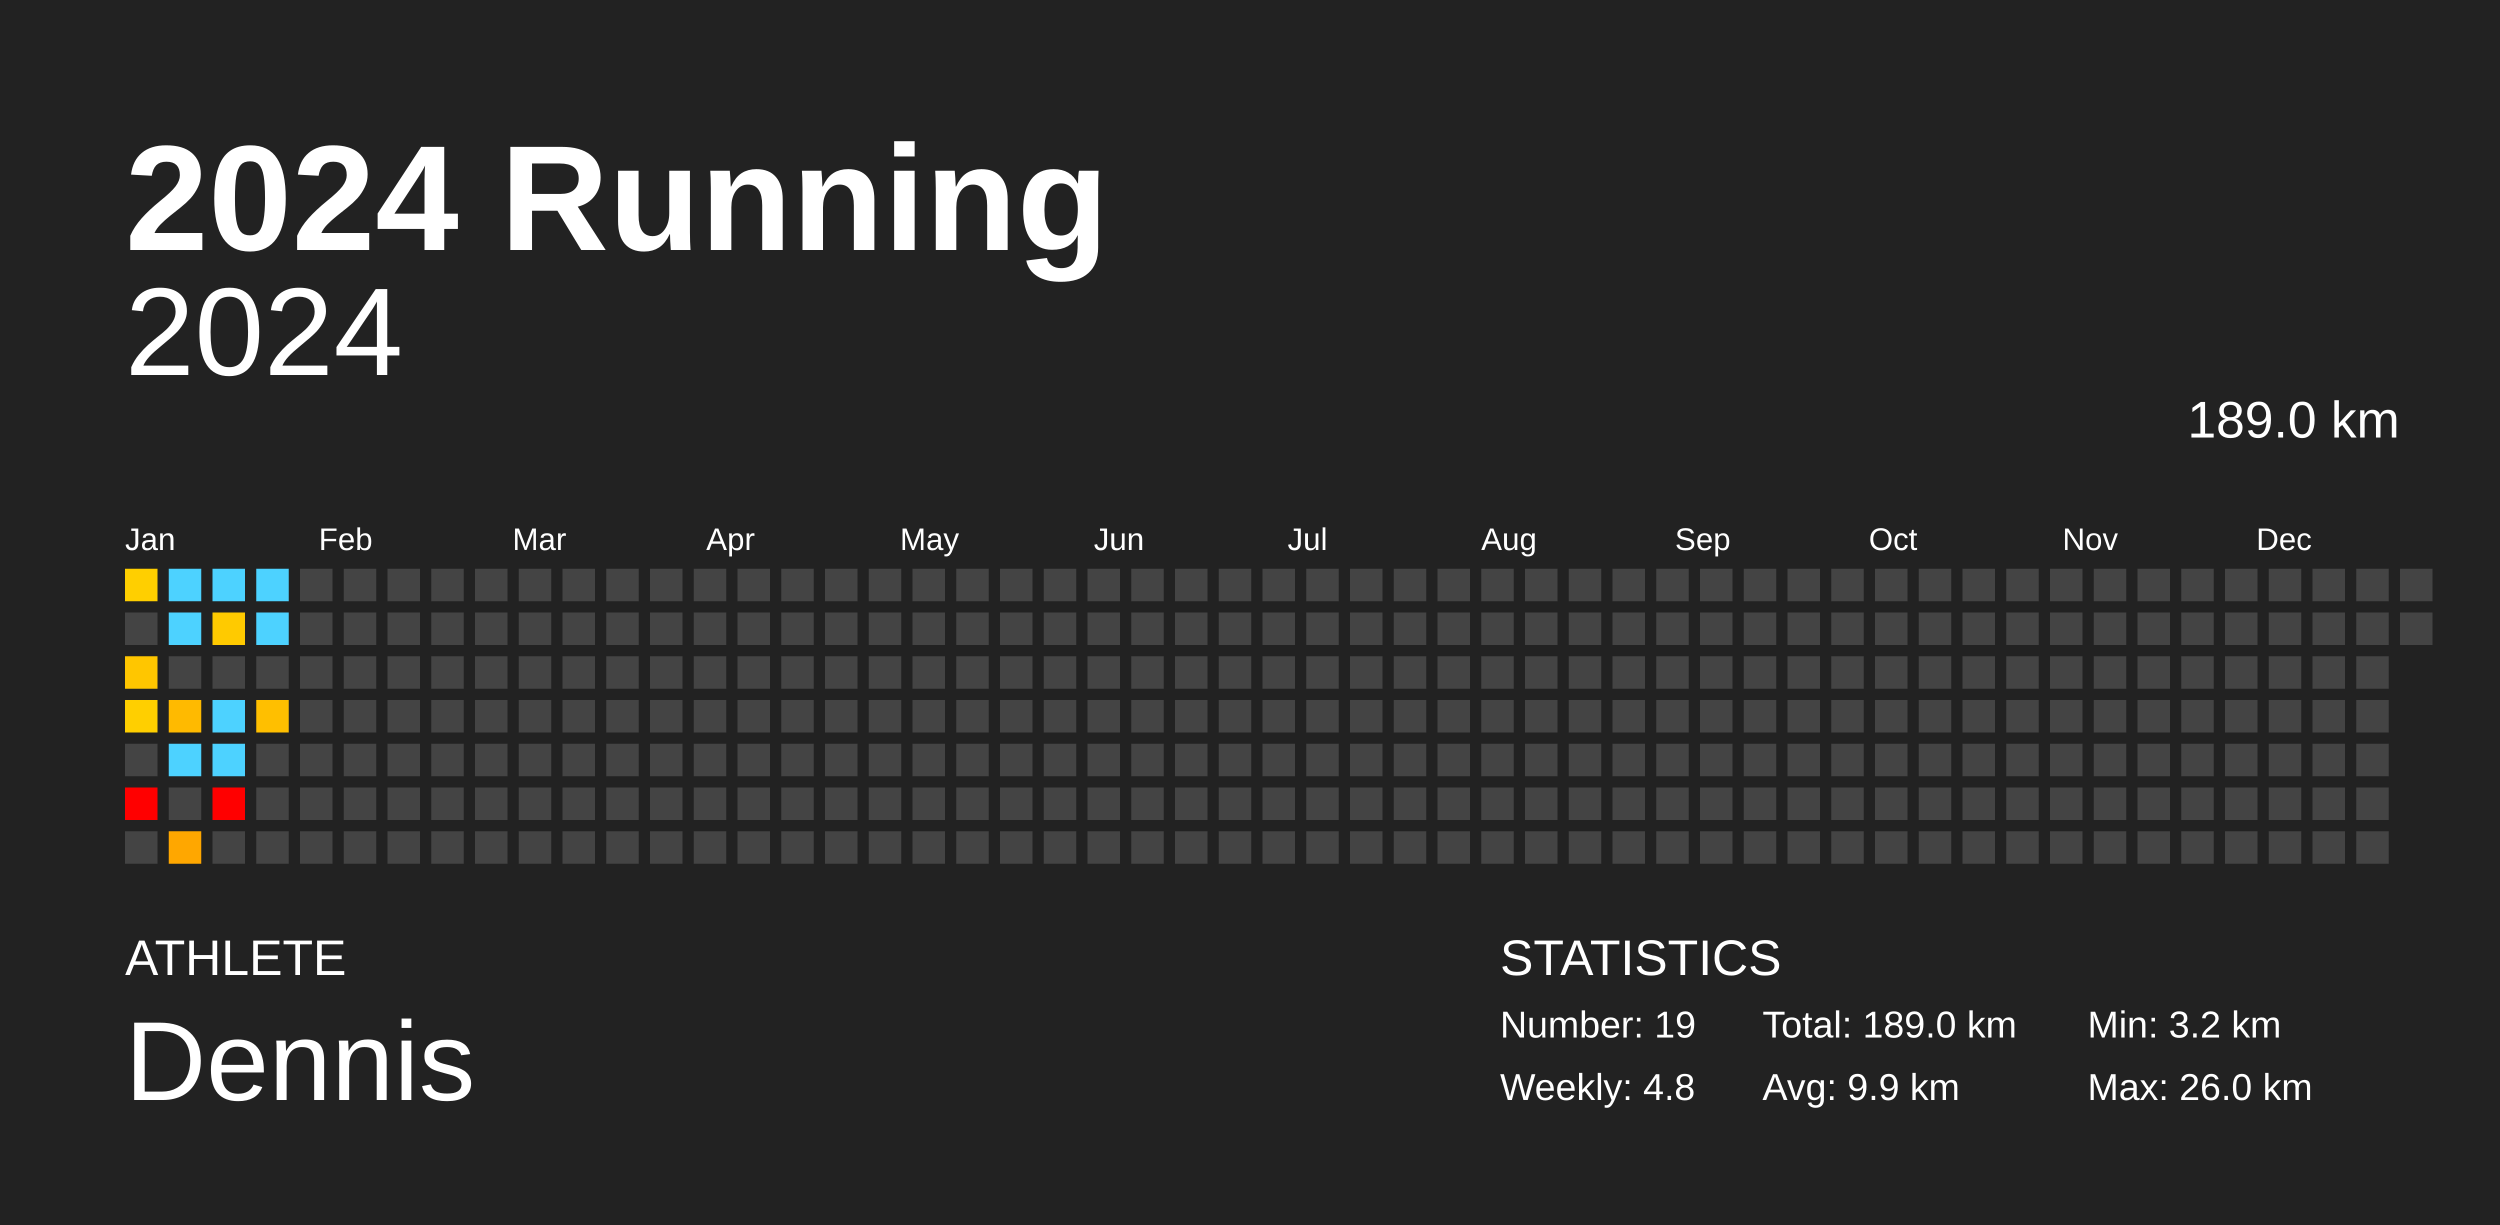
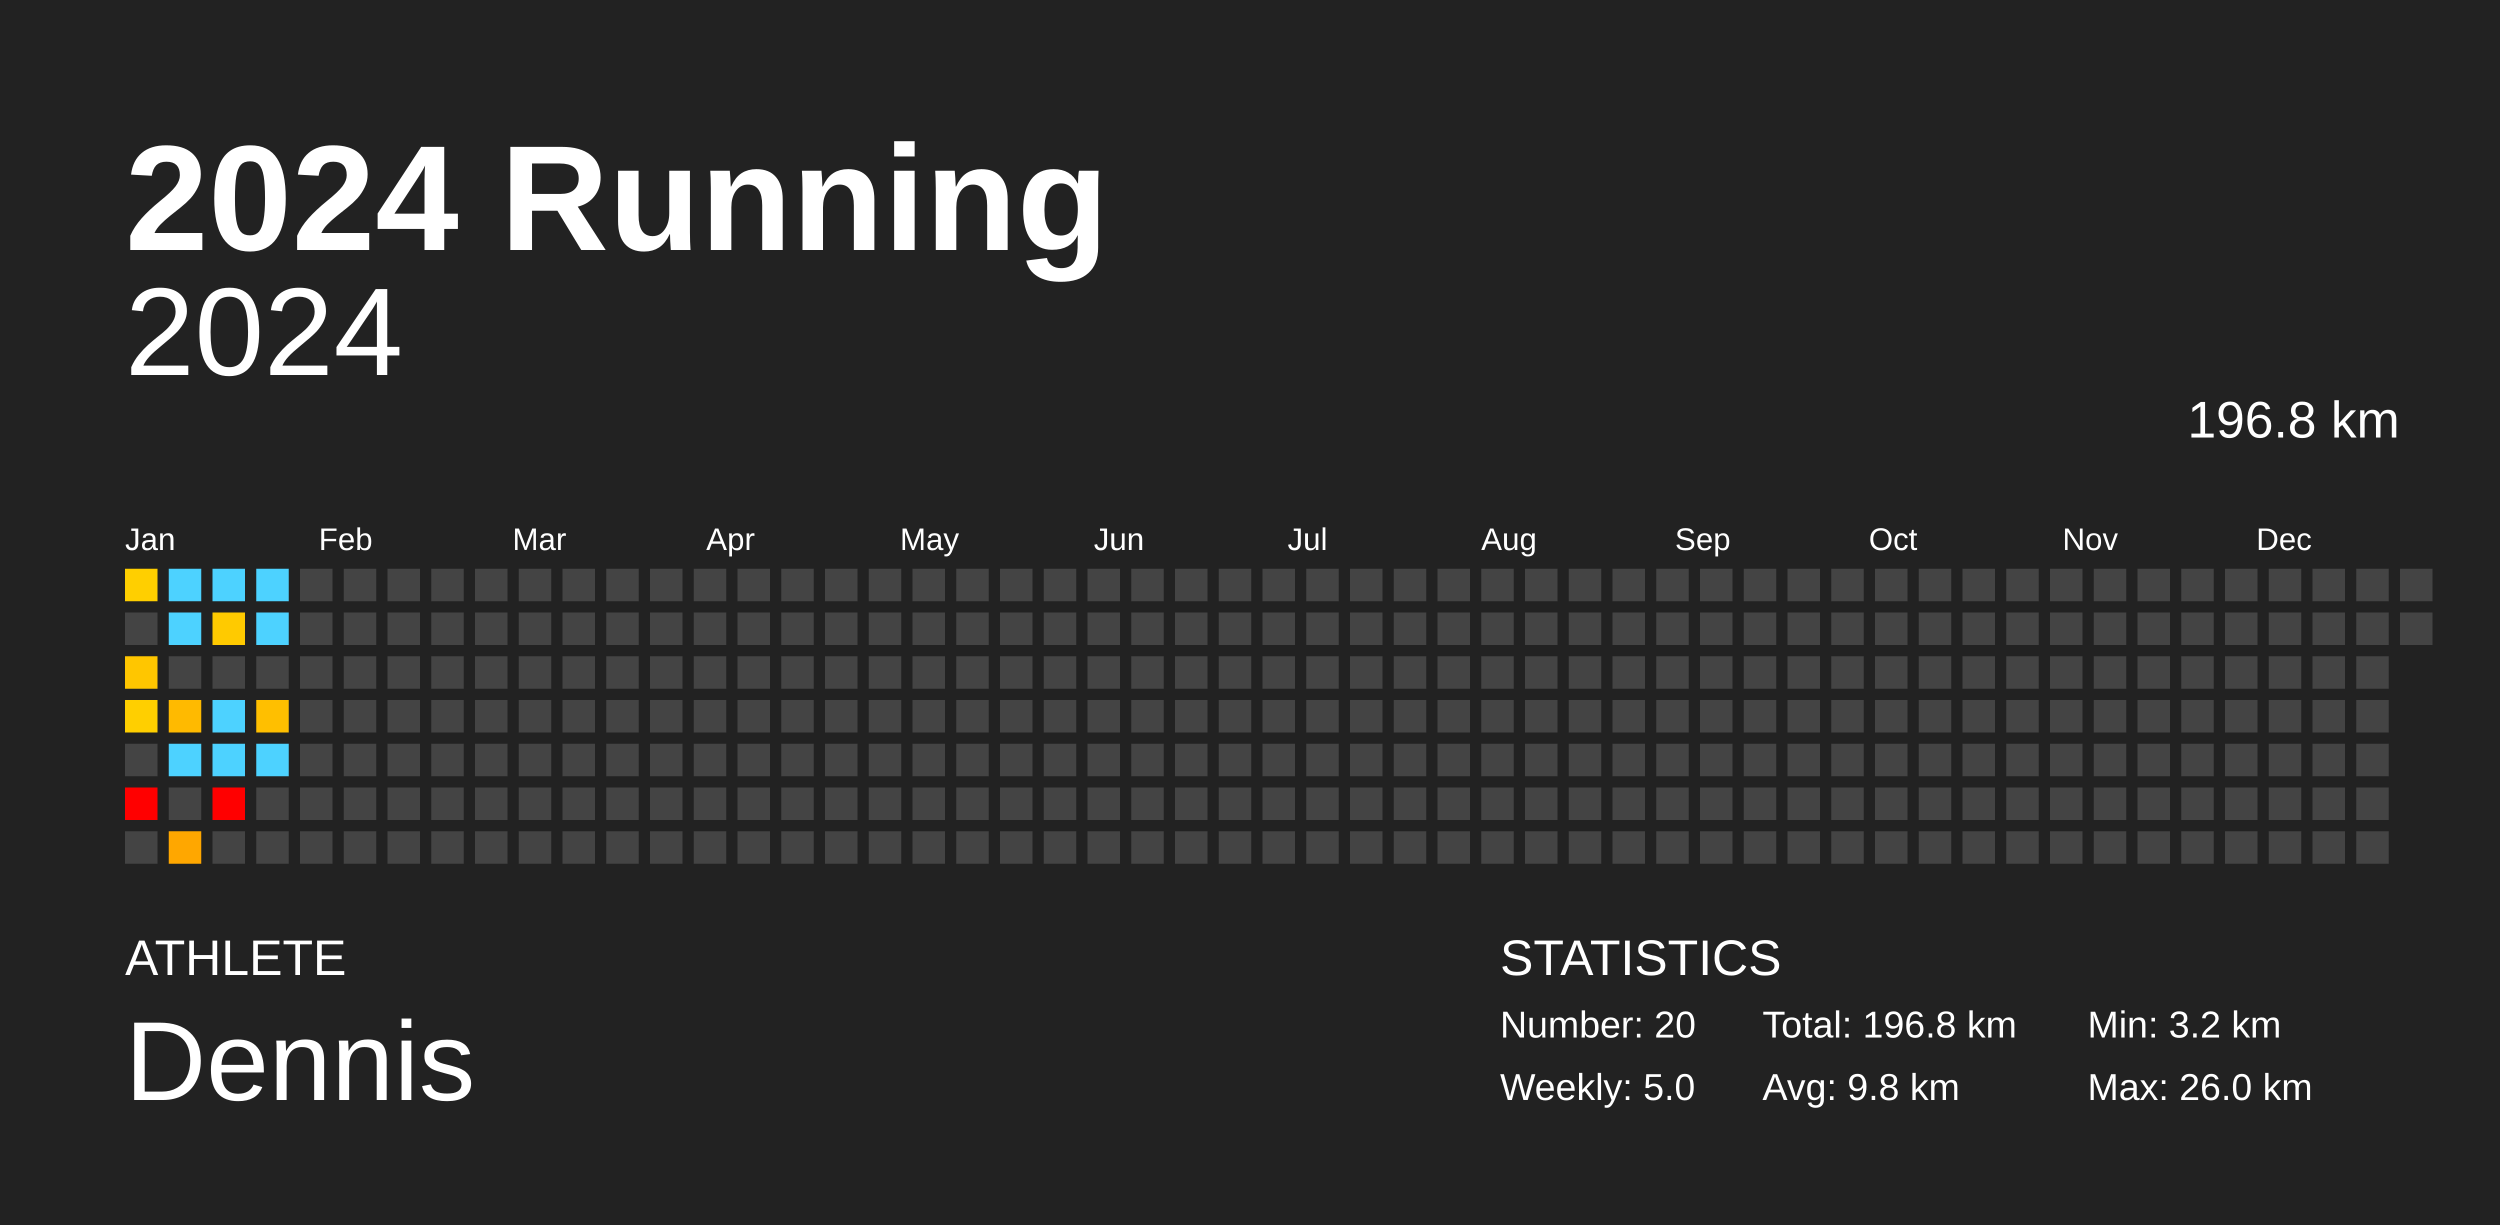
<svg xmlns="http://www.w3.org/2000/svg" baseProfile="full" height="98mm" version="1.1" viewBox="0,0,200,98" width="200mm">
  <defs />
  <rect fill="#222222" height="98" width="200" x="0" y="0" />
  <text fill="#FFFFFF" style="font-size:12px; font-family:Arial; font-weight:bold;" x="10" y="20">2024 Running</text>
  <text fill="#FFFFFF" style="font-size:4px; font-family:Arial" x="10" y="78">ATHLETE</text>
  <text fill="#FFFFFF" style="font-size:9px; font-family:Arial" x="10" y="88">Dennis</text>
  <text fill="#FFFFFF" style="font-size:4px; font-family:Arial" x="120" y="78">STATISTICS</text>
-   <text fill="#FFFFFF" style="font-size:3px; font-family:Arial" x="120" y="83">Number: 19</text>
-   <text fill="#FFFFFF" style="font-size:3px; font-family:Arial" x="120" y="88">Weekly: 4.8</text>
-   <text fill="#FFFFFF" style="font-size:3px; font-family:Arial" x="141" y="83">Total: 189.0 km</text>
-   <text fill="#FFFFFF" style="font-size:3px; font-family:Arial" x="141" y="88">Avg: 9.9 km</text>
+   <text fill="#FFFFFF" style="font-size:3px; font-family:Arial" x="120" y="83">Number: 20</text>
+   <text fill="#FFFFFF" style="font-size:3px; font-family:Arial" x="120" y="88">Weekly: 5.0</text>
+   <text fill="#FFFFFF" style="font-size:3px; font-family:Arial" x="141" y="83">Total: 196.8 km</text>
+   <text fill="#FFFFFF" style="font-size:3px; font-family:Arial" x="141" y="88">Avg: 9.8 km</text>
  <text fill="#FFFFFF" style="font-size:3px; font-family:Arial" x="167" y="83">Min: 3.2 km</text>
  <text fill="#FFFFFF" style="font-size:3px; font-family:Arial" x="167" y="88">Max: 26.0 km</text>
  <text alignment-baseline="hanging" fill="#FFFFFF" style="font-size:10.0px; font-family:Arial;" x="10" y="30">2024</text>
-   <text alignment-baseline="hanging" fill="#FFFFFF" style="font-size:4.125px; font-family:Arial;" x="175" y="35">189.0 km</text>
+   <text alignment-baseline="hanging" fill="#FFFFFF" style="font-size:4.125px; font-family:Arial;" x="175" y="35">196.8 km</text>
  <text fill="#FFFFFF" style="font-size:2.5px; font-family:Arial" x="10.0" y="44">Jan</text>
  <text fill="#FFFFFF" style="font-size:2.5px; font-family:Arial" x="25.5" y="44">Feb</text>
  <text fill="#FFFFFF" style="font-size:2.5px; font-family:Arial" x="41.0" y="44">Mar</text>
  <text fill="#FFFFFF" style="font-size:2.5px; font-family:Arial" x="56.5" y="44">Apr</text>
  <text fill="#FFFFFF" style="font-size:2.5px; font-family:Arial" x="72.0" y="44">May</text>
  <text fill="#FFFFFF" style="font-size:2.5px; font-family:Arial" x="87.5" y="44">Jun</text>
  <text fill="#FFFFFF" style="font-size:2.5px; font-family:Arial" x="103.0" y="44">Jul</text>
  <text fill="#FFFFFF" style="font-size:2.5px; font-family:Arial" x="118.5" y="44">Aug</text>
  <text fill="#FFFFFF" style="font-size:2.5px; font-family:Arial" x="134.0" y="44">Sep</text>
  <text fill="#FFFFFF" style="font-size:2.5px; font-family:Arial" x="149.5" y="44">Oct</text>
  <text fill="#FFFFFF" style="font-size:2.5px; font-family:Arial" x="165.0" y="44">Nov</text>
  <text fill="#FFFFFF" style="font-size:2.5px; font-family:Arial" x="180.5" y="44">Dec</text>
  <rect fill="#ffcf00" height="2.6" width="2.6" x="10.0" y="45.5" />
  <rect fill="#444444" height="2.6" width="2.6" x="10.0" y="49.0" />
  <rect fill="#ffc600" height="2.6" width="2.6" x="10.0" y="52.5" />
  <rect fill="#ffcf00" height="2.6" width="2.6" x="10.0" y="56.0" />
  <rect fill="#444444" height="2.6" width="2.6" x="10.0" y="59.5" />
  <rect fill="red" height="2.6" width="2.6" x="10.0" y="63.0" />
  <rect fill="#444444" height="2.6" width="2.6" x="10.0" y="66.5" />
  <rect fill="#4dd2ff" height="2.6" width="2.6" x="13.5" y="45.5" />
  <rect fill="#4dd2ff" height="2.6" width="2.6" x="13.5" y="49.0" />
  <rect fill="#444444" height="2.6" width="2.6" x="13.5" y="52.5" />
  <rect fill="#ffba00" height="2.6" width="2.6" x="13.5" y="56.0" />
  <rect fill="#4dd2ff" height="2.6" width="2.6" x="13.5" y="59.5" />
  <rect fill="#444444" height="2.6" width="2.6" x="13.5" y="63.0" />
  <rect fill="#ffa700" height="2.6" width="2.6" x="13.5" y="66.5" />
  <rect fill="#4dd2ff" height="2.6" width="2.6" x="17.0" y="45.5" />
  <rect fill="#ffca00" height="2.6" width="2.6" x="17.0" y="49.0" />
  <rect fill="#444444" height="2.6" width="2.6" x="17.0" y="52.5" />
  <rect fill="#4dd2ff" height="2.6" width="2.6" x="17.0" y="56.0" />
  <rect fill="#4dd2ff" height="2.6" width="2.6" x="17.0" y="59.5" />
  <rect fill="red" height="2.6" width="2.6" x="17.0" y="63.0" />
  <rect fill="#444444" height="2.6" width="2.6" x="17.0" y="66.5" />
  <rect fill="#4dd2ff" height="2.6" width="2.6" x="20.5" y="45.5" />
  <rect fill="#4dd2ff" height="2.6" width="2.6" x="20.5" y="49.0" />
  <rect fill="#444444" height="2.6" width="2.6" x="20.5" y="52.5" />
  <rect fill="#ffbf00" height="2.6" width="2.6" x="20.5" y="56.0" />
-   <rect fill="#444444" height="2.6" width="2.6" x="20.5" y="59.5" />
+   <rect fill="#4dd2ff" height="2.6" width="2.6" x="20.5" y="59.5" />
  <rect fill="#444444" height="2.6" width="2.6" x="20.5" y="63.0" />
  <rect fill="#444444" height="2.6" width="2.6" x="20.5" y="66.5" />
  <rect fill="#444444" height="2.6" width="2.6" x="24.0" y="45.5" />
  <rect fill="#444444" height="2.6" width="2.6" x="24.0" y="49.0" />
  <rect fill="#444444" height="2.6" width="2.6" x="24.0" y="52.5" />
  <rect fill="#444444" height="2.6" width="2.6" x="24.0" y="56.0" />
  <rect fill="#444444" height="2.6" width="2.6" x="24.0" y="59.5" />
  <rect fill="#444444" height="2.6" width="2.6" x="24.0" y="63.0" />
  <rect fill="#444444" height="2.6" width="2.6" x="24.0" y="66.5" />
  <rect fill="#444444" height="2.6" width="2.6" x="27.5" y="45.5" />
  <rect fill="#444444" height="2.6" width="2.6" x="27.5" y="49.0" />
  <rect fill="#444444" height="2.6" width="2.6" x="27.5" y="52.5" />
  <rect fill="#444444" height="2.6" width="2.6" x="27.5" y="56.0" />
  <rect fill="#444444" height="2.6" width="2.6" x="27.5" y="59.5" />
  <rect fill="#444444" height="2.6" width="2.6" x="27.5" y="63.0" />
  <rect fill="#444444" height="2.6" width="2.6" x="27.5" y="66.5" />
  <rect fill="#444444" height="2.6" width="2.6" x="31.0" y="45.5" />
  <rect fill="#444444" height="2.6" width="2.6" x="31.0" y="49.0" />
  <rect fill="#444444" height="2.6" width="2.6" x="31.0" y="52.5" />
  <rect fill="#444444" height="2.6" width="2.6" x="31.0" y="56.0" />
  <rect fill="#444444" height="2.6" width="2.6" x="31.0" y="59.5" />
  <rect fill="#444444" height="2.6" width="2.6" x="31.0" y="63.0" />
  <rect fill="#444444" height="2.6" width="2.6" x="31.0" y="66.5" />
  <rect fill="#444444" height="2.6" width="2.6" x="34.5" y="45.5" />
  <rect fill="#444444" height="2.6" width="2.6" x="34.5" y="49.0" />
  <rect fill="#444444" height="2.6" width="2.6" x="34.5" y="52.5" />
  <rect fill="#444444" height="2.6" width="2.6" x="34.5" y="56.0" />
  <rect fill="#444444" height="2.6" width="2.6" x="34.5" y="59.5" />
  <rect fill="#444444" height="2.6" width="2.6" x="34.5" y="63.0" />
  <rect fill="#444444" height="2.6" width="2.6" x="34.5" y="66.5" />
  <rect fill="#444444" height="2.6" width="2.6" x="38.0" y="45.5" />
  <rect fill="#444444" height="2.6" width="2.6" x="38.0" y="49.0" />
  <rect fill="#444444" height="2.6" width="2.6" x="38.0" y="52.5" />
  <rect fill="#444444" height="2.6" width="2.6" x="38.0" y="56.0" />
  <rect fill="#444444" height="2.6" width="2.6" x="38.0" y="59.5" />
  <rect fill="#444444" height="2.6" width="2.6" x="38.0" y="63.0" />
  <rect fill="#444444" height="2.6" width="2.6" x="38.0" y="66.5" />
  <rect fill="#444444" height="2.6" width="2.6" x="41.5" y="45.5" />
  <rect fill="#444444" height="2.6" width="2.6" x="41.5" y="49.0" />
  <rect fill="#444444" height="2.6" width="2.6" x="41.5" y="52.5" />
  <rect fill="#444444" height="2.6" width="2.6" x="41.5" y="56.0" />
  <rect fill="#444444" height="2.6" width="2.6" x="41.5" y="59.5" />
  <rect fill="#444444" height="2.6" width="2.6" x="41.5" y="63.0" />
  <rect fill="#444444" height="2.6" width="2.6" x="41.5" y="66.5" />
  <rect fill="#444444" height="2.6" width="2.6" x="45.0" y="45.5" />
  <rect fill="#444444" height="2.6" width="2.6" x="45.0" y="49.0" />
  <rect fill="#444444" height="2.6" width="2.6" x="45.0" y="52.5" />
  <rect fill="#444444" height="2.6" width="2.6" x="45.0" y="56.0" />
  <rect fill="#444444" height="2.6" width="2.6" x="45.0" y="59.5" />
  <rect fill="#444444" height="2.6" width="2.6" x="45.0" y="63.0" />
  <rect fill="#444444" height="2.6" width="2.6" x="45.0" y="66.5" />
  <rect fill="#444444" height="2.6" width="2.6" x="48.5" y="45.5" />
  <rect fill="#444444" height="2.6" width="2.6" x="48.5" y="49.0" />
  <rect fill="#444444" height="2.6" width="2.6" x="48.5" y="52.5" />
  <rect fill="#444444" height="2.6" width="2.6" x="48.5" y="56.0" />
  <rect fill="#444444" height="2.6" width="2.6" x="48.5" y="59.5" />
  <rect fill="#444444" height="2.6" width="2.6" x="48.5" y="63.0" />
  <rect fill="#444444" height="2.6" width="2.6" x="48.5" y="66.5" />
  <rect fill="#444444" height="2.6" width="2.6" x="52.0" y="45.5" />
  <rect fill="#444444" height="2.6" width="2.6" x="52.0" y="49.0" />
  <rect fill="#444444" height="2.6" width="2.6" x="52.0" y="52.5" />
  <rect fill="#444444" height="2.6" width="2.6" x="52.0" y="56.0" />
  <rect fill="#444444" height="2.6" width="2.6" x="52.0" y="59.5" />
  <rect fill="#444444" height="2.6" width="2.6" x="52.0" y="63.0" />
  <rect fill="#444444" height="2.6" width="2.6" x="52.0" y="66.5" />
  <rect fill="#444444" height="2.6" width="2.6" x="55.5" y="45.5" />
  <rect fill="#444444" height="2.6" width="2.6" x="55.5" y="49.0" />
  <rect fill="#444444" height="2.6" width="2.6" x="55.5" y="52.5" />
  <rect fill="#444444" height="2.6" width="2.6" x="55.5" y="56.0" />
  <rect fill="#444444" height="2.6" width="2.6" x="55.5" y="59.5" />
  <rect fill="#444444" height="2.6" width="2.6" x="55.5" y="63.0" />
  <rect fill="#444444" height="2.6" width="2.6" x="55.5" y="66.5" />
  <rect fill="#444444" height="2.6" width="2.6" x="59.0" y="45.5" />
  <rect fill="#444444" height="2.6" width="2.6" x="59.0" y="49.0" />
  <rect fill="#444444" height="2.6" width="2.6" x="59.0" y="52.5" />
  <rect fill="#444444" height="2.6" width="2.6" x="59.0" y="56.0" />
  <rect fill="#444444" height="2.6" width="2.6" x="59.0" y="59.5" />
  <rect fill="#444444" height="2.6" width="2.6" x="59.0" y="63.0" />
  <rect fill="#444444" height="2.6" width="2.6" x="59.0" y="66.5" />
  <rect fill="#444444" height="2.6" width="2.6" x="62.5" y="45.5" />
  <rect fill="#444444" height="2.6" width="2.6" x="62.5" y="49.0" />
  <rect fill="#444444" height="2.6" width="2.6" x="62.5" y="52.5" />
  <rect fill="#444444" height="2.6" width="2.6" x="62.5" y="56.0" />
  <rect fill="#444444" height="2.6" width="2.6" x="62.5" y="59.5" />
  <rect fill="#444444" height="2.6" width="2.6" x="62.5" y="63.0" />
  <rect fill="#444444" height="2.6" width="2.6" x="62.5" y="66.5" />
  <rect fill="#444444" height="2.6" width="2.6" x="66.0" y="45.5" />
  <rect fill="#444444" height="2.6" width="2.6" x="66.0" y="49.0" />
  <rect fill="#444444" height="2.6" width="2.6" x="66.0" y="52.5" />
  <rect fill="#444444" height="2.6" width="2.6" x="66.0" y="56.0" />
  <rect fill="#444444" height="2.6" width="2.6" x="66.0" y="59.5" />
  <rect fill="#444444" height="2.6" width="2.6" x="66.0" y="63.0" />
  <rect fill="#444444" height="2.6" width="2.6" x="66.0" y="66.5" />
  <rect fill="#444444" height="2.6" width="2.6" x="69.5" y="45.5" />
  <rect fill="#444444" height="2.6" width="2.6" x="69.5" y="49.0" />
  <rect fill="#444444" height="2.6" width="2.6" x="69.5" y="52.5" />
  <rect fill="#444444" height="2.6" width="2.6" x="69.5" y="56.0" />
  <rect fill="#444444" height="2.6" width="2.6" x="69.5" y="59.5" />
  <rect fill="#444444" height="2.6" width="2.6" x="69.5" y="63.0" />
  <rect fill="#444444" height="2.6" width="2.6" x="69.5" y="66.5" />
  <rect fill="#444444" height="2.6" width="2.6" x="73.0" y="45.5" />
  <rect fill="#444444" height="2.6" width="2.6" x="73.0" y="49.0" />
  <rect fill="#444444" height="2.6" width="2.6" x="73.0" y="52.5" />
  <rect fill="#444444" height="2.6" width="2.6" x="73.0" y="56.0" />
  <rect fill="#444444" height="2.6" width="2.6" x="73.0" y="59.5" />
  <rect fill="#444444" height="2.6" width="2.6" x="73.0" y="63.0" />
  <rect fill="#444444" height="2.6" width="2.6" x="73.0" y="66.5" />
  <rect fill="#444444" height="2.6" width="2.6" x="76.5" y="45.5" />
  <rect fill="#444444" height="2.6" width="2.6" x="76.5" y="49.0" />
  <rect fill="#444444" height="2.6" width="2.6" x="76.5" y="52.5" />
  <rect fill="#444444" height="2.6" width="2.6" x="76.5" y="56.0" />
  <rect fill="#444444" height="2.6" width="2.6" x="76.5" y="59.5" />
  <rect fill="#444444" height="2.6" width="2.6" x="76.5" y="63.0" />
  <rect fill="#444444" height="2.6" width="2.6" x="76.5" y="66.5" />
  <rect fill="#444444" height="2.6" width="2.6" x="80.0" y="45.5" />
  <rect fill="#444444" height="2.6" width="2.6" x="80.0" y="49.0" />
  <rect fill="#444444" height="2.6" width="2.6" x="80.0" y="52.5" />
  <rect fill="#444444" height="2.6" width="2.6" x="80.0" y="56.0" />
  <rect fill="#444444" height="2.6" width="2.6" x="80.0" y="59.5" />
  <rect fill="#444444" height="2.6" width="2.6" x="80.0" y="63.0" />
  <rect fill="#444444" height="2.6" width="2.6" x="80.0" y="66.5" />
  <rect fill="#444444" height="2.6" width="2.6" x="83.5" y="45.5" />
  <rect fill="#444444" height="2.6" width="2.6" x="83.5" y="49.0" />
  <rect fill="#444444" height="2.6" width="2.6" x="83.5" y="52.5" />
  <rect fill="#444444" height="2.6" width="2.6" x="83.5" y="56.0" />
  <rect fill="#444444" height="2.6" width="2.6" x="83.5" y="59.5" />
  <rect fill="#444444" height="2.6" width="2.6" x="83.5" y="63.0" />
  <rect fill="#444444" height="2.6" width="2.6" x="83.5" y="66.5" />
  <rect fill="#444444" height="2.6" width="2.6" x="87.0" y="45.5" />
  <rect fill="#444444" height="2.6" width="2.6" x="87.0" y="49.0" />
  <rect fill="#444444" height="2.6" width="2.6" x="87.0" y="52.5" />
  <rect fill="#444444" height="2.6" width="2.6" x="87.0" y="56.0" />
  <rect fill="#444444" height="2.6" width="2.6" x="87.0" y="59.5" />
  <rect fill="#444444" height="2.6" width="2.6" x="87.0" y="63.0" />
  <rect fill="#444444" height="2.6" width="2.6" x="87.0" y="66.5" />
  <rect fill="#444444" height="2.6" width="2.6" x="90.5" y="45.5" />
  <rect fill="#444444" height="2.6" width="2.6" x="90.5" y="49.0" />
  <rect fill="#444444" height="2.6" width="2.6" x="90.5" y="52.5" />
  <rect fill="#444444" height="2.6" width="2.6" x="90.5" y="56.0" />
  <rect fill="#444444" height="2.6" width="2.6" x="90.5" y="59.5" />
  <rect fill="#444444" height="2.6" width="2.6" x="90.5" y="63.0" />
  <rect fill="#444444" height="2.6" width="2.6" x="90.5" y="66.5" />
  <rect fill="#444444" height="2.6" width="2.6" x="94.0" y="45.5" />
  <rect fill="#444444" height="2.6" width="2.6" x="94.0" y="49.0" />
  <rect fill="#444444" height="2.6" width="2.6" x="94.0" y="52.5" />
  <rect fill="#444444" height="2.6" width="2.6" x="94.0" y="56.0" />
  <rect fill="#444444" height="2.6" width="2.6" x="94.0" y="59.5" />
  <rect fill="#444444" height="2.6" width="2.6" x="94.0" y="63.0" />
  <rect fill="#444444" height="2.6" width="2.6" x="94.0" y="66.5" />
  <rect fill="#444444" height="2.6" width="2.6" x="97.5" y="45.5" />
  <rect fill="#444444" height="2.6" width="2.6" x="97.5" y="49.0" />
  <rect fill="#444444" height="2.6" width="2.6" x="97.5" y="52.5" />
  <rect fill="#444444" height="2.6" width="2.6" x="97.5" y="56.0" />
  <rect fill="#444444" height="2.6" width="2.6" x="97.5" y="59.5" />
  <rect fill="#444444" height="2.6" width="2.6" x="97.5" y="63.0" />
  <rect fill="#444444" height="2.6" width="2.6" x="97.5" y="66.5" />
  <rect fill="#444444" height="2.6" width="2.6" x="101.0" y="45.5" />
  <rect fill="#444444" height="2.6" width="2.6" x="101.0" y="49.0" />
  <rect fill="#444444" height="2.6" width="2.6" x="101.0" y="52.5" />
  <rect fill="#444444" height="2.6" width="2.6" x="101.0" y="56.0" />
  <rect fill="#444444" height="2.6" width="2.6" x="101.0" y="59.5" />
  <rect fill="#444444" height="2.6" width="2.6" x="101.0" y="63.0" />
  <rect fill="#444444" height="2.6" width="2.6" x="101.0" y="66.5" />
  <rect fill="#444444" height="2.6" width="2.6" x="104.5" y="45.5" />
  <rect fill="#444444" height="2.6" width="2.6" x="104.5" y="49.0" />
  <rect fill="#444444" height="2.6" width="2.6" x="104.5" y="52.5" />
  <rect fill="#444444" height="2.6" width="2.6" x="104.5" y="56.0" />
  <rect fill="#444444" height="2.6" width="2.6" x="104.5" y="59.5" />
  <rect fill="#444444" height="2.6" width="2.6" x="104.5" y="63.0" />
  <rect fill="#444444" height="2.6" width="2.6" x="104.5" y="66.5" />
  <rect fill="#444444" height="2.6" width="2.6" x="108.0" y="45.5" />
  <rect fill="#444444" height="2.6" width="2.6" x="108.0" y="49.0" />
  <rect fill="#444444" height="2.6" width="2.6" x="108.0" y="52.5" />
  <rect fill="#444444" height="2.6" width="2.6" x="108.0" y="56.0" />
  <rect fill="#444444" height="2.6" width="2.6" x="108.0" y="59.5" />
  <rect fill="#444444" height="2.6" width="2.6" x="108.0" y="63.0" />
  <rect fill="#444444" height="2.6" width="2.6" x="108.0" y="66.5" />
  <rect fill="#444444" height="2.6" width="2.6" x="111.5" y="45.5" />
  <rect fill="#444444" height="2.6" width="2.6" x="111.5" y="49.0" />
  <rect fill="#444444" height="2.6" width="2.6" x="111.5" y="52.5" />
  <rect fill="#444444" height="2.6" width="2.6" x="111.5" y="56.0" />
  <rect fill="#444444" height="2.6" width="2.6" x="111.5" y="59.5" />
  <rect fill="#444444" height="2.6" width="2.6" x="111.5" y="63.0" />
  <rect fill="#444444" height="2.6" width="2.6" x="111.5" y="66.5" />
  <rect fill="#444444" height="2.6" width="2.6" x="115.0" y="45.5" />
  <rect fill="#444444" height="2.6" width="2.6" x="115.0" y="49.0" />
  <rect fill="#444444" height="2.6" width="2.6" x="115.0" y="52.5" />
  <rect fill="#444444" height="2.6" width="2.6" x="115.0" y="56.0" />
  <rect fill="#444444" height="2.6" width="2.6" x="115.0" y="59.5" />
  <rect fill="#444444" height="2.6" width="2.6" x="115.0" y="63.0" />
  <rect fill="#444444" height="2.6" width="2.6" x="115.0" y="66.5" />
  <rect fill="#444444" height="2.6" width="2.6" x="118.5" y="45.5" />
  <rect fill="#444444" height="2.6" width="2.6" x="118.5" y="49.0" />
  <rect fill="#444444" height="2.6" width="2.6" x="118.5" y="52.5" />
  <rect fill="#444444" height="2.6" width="2.6" x="118.5" y="56.0" />
  <rect fill="#444444" height="2.6" width="2.6" x="118.5" y="59.5" />
  <rect fill="#444444" height="2.6" width="2.6" x="118.5" y="63.0" />
  <rect fill="#444444" height="2.6" width="2.6" x="118.5" y="66.5" />
  <rect fill="#444444" height="2.6" width="2.6" x="122.0" y="45.5" />
  <rect fill="#444444" height="2.6" width="2.6" x="122.0" y="49.0" />
  <rect fill="#444444" height="2.6" width="2.6" x="122.0" y="52.5" />
  <rect fill="#444444" height="2.6" width="2.6" x="122.0" y="56.0" />
  <rect fill="#444444" height="2.6" width="2.6" x="122.0" y="59.5" />
  <rect fill="#444444" height="2.6" width="2.6" x="122.0" y="63.0" />
  <rect fill="#444444" height="2.6" width="2.6" x="122.0" y="66.5" />
  <rect fill="#444444" height="2.6" width="2.6" x="125.5" y="45.5" />
  <rect fill="#444444" height="2.6" width="2.6" x="125.5" y="49.0" />
  <rect fill="#444444" height="2.6" width="2.6" x="125.5" y="52.5" />
  <rect fill="#444444" height="2.6" width="2.6" x="125.5" y="56.0" />
  <rect fill="#444444" height="2.6" width="2.6" x="125.5" y="59.5" />
  <rect fill="#444444" height="2.6" width="2.6" x="125.5" y="63.0" />
  <rect fill="#444444" height="2.6" width="2.6" x="125.5" y="66.5" />
  <rect fill="#444444" height="2.6" width="2.6" x="129.0" y="45.5" />
  <rect fill="#444444" height="2.6" width="2.6" x="129.0" y="49.0" />
  <rect fill="#444444" height="2.6" width="2.6" x="129.0" y="52.5" />
  <rect fill="#444444" height="2.6" width="2.6" x="129.0" y="56.0" />
  <rect fill="#444444" height="2.6" width="2.6" x="129.0" y="59.5" />
  <rect fill="#444444" height="2.6" width="2.6" x="129.0" y="63.0" />
  <rect fill="#444444" height="2.6" width="2.6" x="129.0" y="66.5" />
  <rect fill="#444444" height="2.6" width="2.6" x="132.5" y="45.5" />
  <rect fill="#444444" height="2.6" width="2.6" x="132.5" y="49.0" />
  <rect fill="#444444" height="2.6" width="2.6" x="132.5" y="52.5" />
  <rect fill="#444444" height="2.6" width="2.6" x="132.5" y="56.0" />
  <rect fill="#444444" height="2.6" width="2.6" x="132.5" y="59.5" />
  <rect fill="#444444" height="2.6" width="2.6" x="132.5" y="63.0" />
  <rect fill="#444444" height="2.6" width="2.6" x="132.5" y="66.5" />
  <rect fill="#444444" height="2.6" width="2.6" x="136.0" y="45.5" />
  <rect fill="#444444" height="2.6" width="2.6" x="136.0" y="49.0" />
  <rect fill="#444444" height="2.6" width="2.6" x="136.0" y="52.5" />
  <rect fill="#444444" height="2.6" width="2.6" x="136.0" y="56.0" />
  <rect fill="#444444" height="2.6" width="2.6" x="136.0" y="59.5" />
  <rect fill="#444444" height="2.6" width="2.6" x="136.0" y="63.0" />
  <rect fill="#444444" height="2.6" width="2.6" x="136.0" y="66.5" />
  <rect fill="#444444" height="2.6" width="2.6" x="139.5" y="45.5" />
  <rect fill="#444444" height="2.6" width="2.6" x="139.5" y="49.0" />
  <rect fill="#444444" height="2.6" width="2.6" x="139.5" y="52.5" />
  <rect fill="#444444" height="2.6" width="2.6" x="139.5" y="56.0" />
  <rect fill="#444444" height="2.6" width="2.6" x="139.5" y="59.5" />
  <rect fill="#444444" height="2.6" width="2.6" x="139.5" y="63.0" />
  <rect fill="#444444" height="2.6" width="2.6" x="139.5" y="66.5" />
  <rect fill="#444444" height="2.6" width="2.6" x="143.0" y="45.5" />
  <rect fill="#444444" height="2.6" width="2.6" x="143.0" y="49.0" />
  <rect fill="#444444" height="2.6" width="2.6" x="143.0" y="52.5" />
  <rect fill="#444444" height="2.6" width="2.6" x="143.0" y="56.0" />
  <rect fill="#444444" height="2.6" width="2.6" x="143.0" y="59.5" />
  <rect fill="#444444" height="2.6" width="2.6" x="143.0" y="63.0" />
  <rect fill="#444444" height="2.6" width="2.6" x="143.0" y="66.5" />
  <rect fill="#444444" height="2.6" width="2.6" x="146.5" y="45.5" />
  <rect fill="#444444" height="2.6" width="2.6" x="146.5" y="49.0" />
  <rect fill="#444444" height="2.6" width="2.6" x="146.5" y="52.5" />
  <rect fill="#444444" height="2.6" width="2.6" x="146.5" y="56.0" />
  <rect fill="#444444" height="2.6" width="2.6" x="146.5" y="59.5" />
  <rect fill="#444444" height="2.6" width="2.6" x="146.5" y="63.0" />
  <rect fill="#444444" height="2.6" width="2.6" x="146.5" y="66.5" />
  <rect fill="#444444" height="2.6" width="2.6" x="150.0" y="45.5" />
  <rect fill="#444444" height="2.6" width="2.6" x="150.0" y="49.0" />
  <rect fill="#444444" height="2.6" width="2.6" x="150.0" y="52.5" />
  <rect fill="#444444" height="2.6" width="2.6" x="150.0" y="56.0" />
  <rect fill="#444444" height="2.6" width="2.6" x="150.0" y="59.5" />
  <rect fill="#444444" height="2.6" width="2.6" x="150.0" y="63.0" />
  <rect fill="#444444" height="2.6" width="2.6" x="150.0" y="66.5" />
  <rect fill="#444444" height="2.6" width="2.6" x="153.5" y="45.5" />
  <rect fill="#444444" height="2.6" width="2.6" x="153.5" y="49.0" />
  <rect fill="#444444" height="2.6" width="2.6" x="153.5" y="52.5" />
  <rect fill="#444444" height="2.6" width="2.6" x="153.5" y="56.0" />
  <rect fill="#444444" height="2.6" width="2.6" x="153.5" y="59.5" />
  <rect fill="#444444" height="2.6" width="2.6" x="153.5" y="63.0" />
  <rect fill="#444444" height="2.6" width="2.6" x="153.5" y="66.5" />
  <rect fill="#444444" height="2.6" width="2.6" x="157.0" y="45.5" />
  <rect fill="#444444" height="2.6" width="2.6" x="157.0" y="49.0" />
  <rect fill="#444444" height="2.6" width="2.6" x="157.0" y="52.5" />
  <rect fill="#444444" height="2.6" width="2.6" x="157.0" y="56.0" />
  <rect fill="#444444" height="2.6" width="2.6" x="157.0" y="59.5" />
  <rect fill="#444444" height="2.6" width="2.6" x="157.0" y="63.0" />
  <rect fill="#444444" height="2.6" width="2.6" x="157.0" y="66.5" />
  <rect fill="#444444" height="2.6" width="2.6" x="160.5" y="45.5" />
  <rect fill="#444444" height="2.6" width="2.6" x="160.5" y="49.0" />
  <rect fill="#444444" height="2.6" width="2.6" x="160.5" y="52.5" />
  <rect fill="#444444" height="2.6" width="2.6" x="160.5" y="56.0" />
  <rect fill="#444444" height="2.6" width="2.6" x="160.5" y="59.5" />
  <rect fill="#444444" height="2.6" width="2.6" x="160.5" y="63.0" />
  <rect fill="#444444" height="2.6" width="2.6" x="160.5" y="66.5" />
  <rect fill="#444444" height="2.6" width="2.6" x="164.0" y="45.5" />
  <rect fill="#444444" height="2.6" width="2.6" x="164.0" y="49.0" />
  <rect fill="#444444" height="2.6" width="2.6" x="164.0" y="52.5" />
  <rect fill="#444444" height="2.6" width="2.6" x="164.0" y="56.0" />
  <rect fill="#444444" height="2.6" width="2.6" x="164.0" y="59.5" />
  <rect fill="#444444" height="2.6" width="2.6" x="164.0" y="63.0" />
  <rect fill="#444444" height="2.6" width="2.6" x="164.0" y="66.5" />
  <rect fill="#444444" height="2.6" width="2.6" x="167.5" y="45.5" />
  <rect fill="#444444" height="2.6" width="2.6" x="167.5" y="49.0" />
  <rect fill="#444444" height="2.6" width="2.6" x="167.5" y="52.5" />
  <rect fill="#444444" height="2.6" width="2.6" x="167.5" y="56.0" />
  <rect fill="#444444" height="2.6" width="2.6" x="167.5" y="59.5" />
  <rect fill="#444444" height="2.6" width="2.6" x="167.5" y="63.0" />
  <rect fill="#444444" height="2.6" width="2.6" x="167.5" y="66.5" />
  <rect fill="#444444" height="2.6" width="2.6" x="171.0" y="45.5" />
  <rect fill="#444444" height="2.6" width="2.6" x="171.0" y="49.0" />
  <rect fill="#444444" height="2.6" width="2.6" x="171.0" y="52.5" />
  <rect fill="#444444" height="2.6" width="2.6" x="171.0" y="56.0" />
  <rect fill="#444444" height="2.6" width="2.6" x="171.0" y="59.5" />
  <rect fill="#444444" height="2.6" width="2.6" x="171.0" y="63.0" />
  <rect fill="#444444" height="2.6" width="2.6" x="171.0" y="66.5" />
  <rect fill="#444444" height="2.6" width="2.6" x="174.5" y="45.5" />
  <rect fill="#444444" height="2.6" width="2.6" x="174.5" y="49.0" />
  <rect fill="#444444" height="2.6" width="2.6" x="174.5" y="52.5" />
  <rect fill="#444444" height="2.6" width="2.6" x="174.5" y="56.0" />
  <rect fill="#444444" height="2.6" width="2.6" x="174.5" y="59.5" />
  <rect fill="#444444" height="2.6" width="2.6" x="174.5" y="63.0" />
  <rect fill="#444444" height="2.6" width="2.6" x="174.5" y="66.5" />
  <rect fill="#444444" height="2.6" width="2.6" x="178.0" y="45.5" />
  <rect fill="#444444" height="2.6" width="2.6" x="178.0" y="49.0" />
  <rect fill="#444444" height="2.6" width="2.6" x="178.0" y="52.5" />
  <rect fill="#444444" height="2.6" width="2.6" x="178.0" y="56.0" />
  <rect fill="#444444" height="2.6" width="2.6" x="178.0" y="59.5" />
  <rect fill="#444444" height="2.6" width="2.6" x="178.0" y="63.0" />
  <rect fill="#444444" height="2.6" width="2.6" x="178.0" y="66.5" />
  <rect fill="#444444" height="2.6" width="2.6" x="181.5" y="45.5" />
  <rect fill="#444444" height="2.6" width="2.6" x="181.5" y="49.0" />
  <rect fill="#444444" height="2.6" width="2.6" x="181.5" y="52.5" />
  <rect fill="#444444" height="2.6" width="2.6" x="181.5" y="56.0" />
  <rect fill="#444444" height="2.6" width="2.6" x="181.5" y="59.5" />
  <rect fill="#444444" height="2.6" width="2.6" x="181.5" y="63.0" />
  <rect fill="#444444" height="2.6" width="2.6" x="181.5" y="66.5" />
  <rect fill="#444444" height="2.6" width="2.6" x="185.0" y="45.5" />
  <rect fill="#444444" height="2.6" width="2.6" x="185.0" y="49.0" />
  <rect fill="#444444" height="2.6" width="2.6" x="185.0" y="52.5" />
  <rect fill="#444444" height="2.6" width="2.6" x="185.0" y="56.0" />
  <rect fill="#444444" height="2.6" width="2.6" x="185.0" y="59.5" />
  <rect fill="#444444" height="2.6" width="2.6" x="185.0" y="63.0" />
  <rect fill="#444444" height="2.6" width="2.6" x="185.0" y="66.5" />
  <rect fill="#444444" height="2.6" width="2.6" x="188.5" y="45.5" />
  <rect fill="#444444" height="2.6" width="2.6" x="188.5" y="49.0" />
  <rect fill="#444444" height="2.6" width="2.6" x="188.5" y="52.5" />
  <rect fill="#444444" height="2.6" width="2.6" x="188.5" y="56.0" />
  <rect fill="#444444" height="2.6" width="2.6" x="188.5" y="59.5" />
  <rect fill="#444444" height="2.6" width="2.6" x="188.5" y="63.0" />
  <rect fill="#444444" height="2.6" width="2.6" x="188.5" y="66.5" />
  <rect fill="#444444" height="2.6" width="2.6" x="192.0" y="45.5" />
  <rect fill="#444444" height="2.6" width="2.6" x="192.0" y="49.0" />
</svg>
